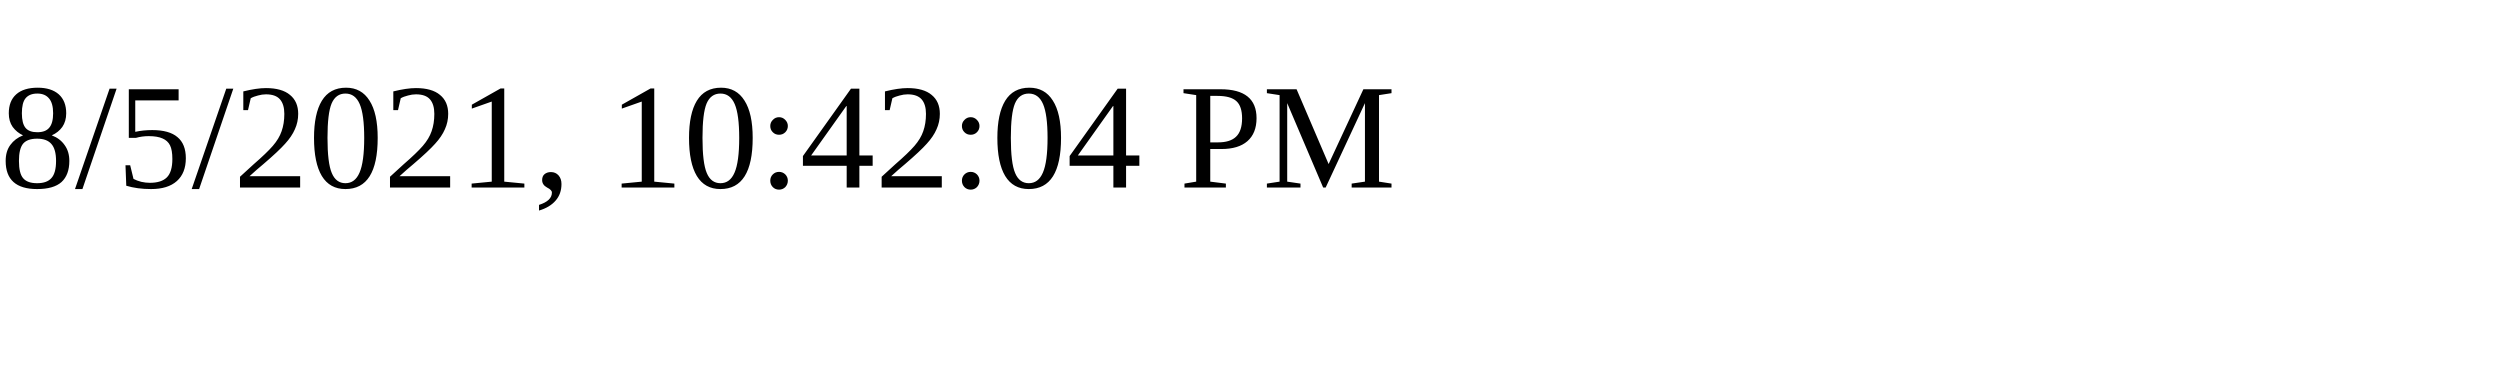
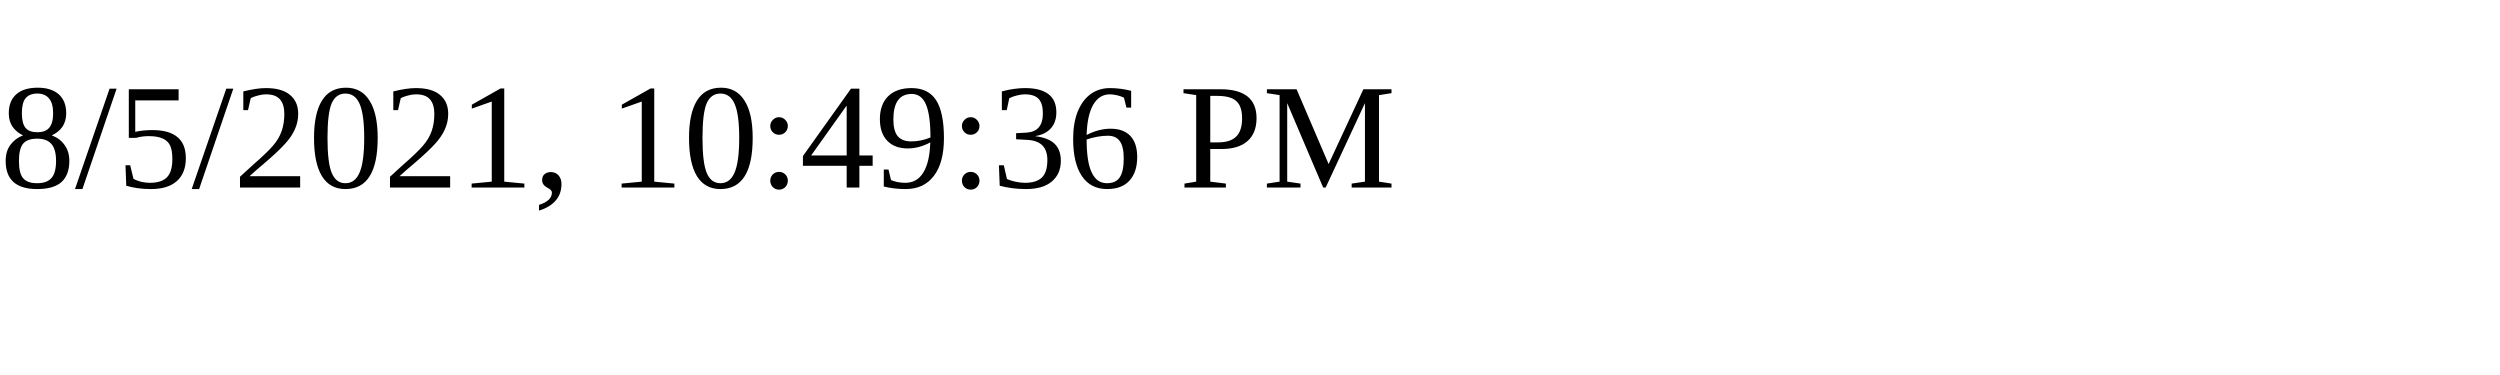
<svg xmlns="http://www.w3.org/2000/svg" height="30" width="200">
-   <text x="0" y="15">8/5/2021, 10:42:04 PM</text>
+   <text x="0" y="15">8/5/2021, 10:49:36 PM</text>
</svg>
